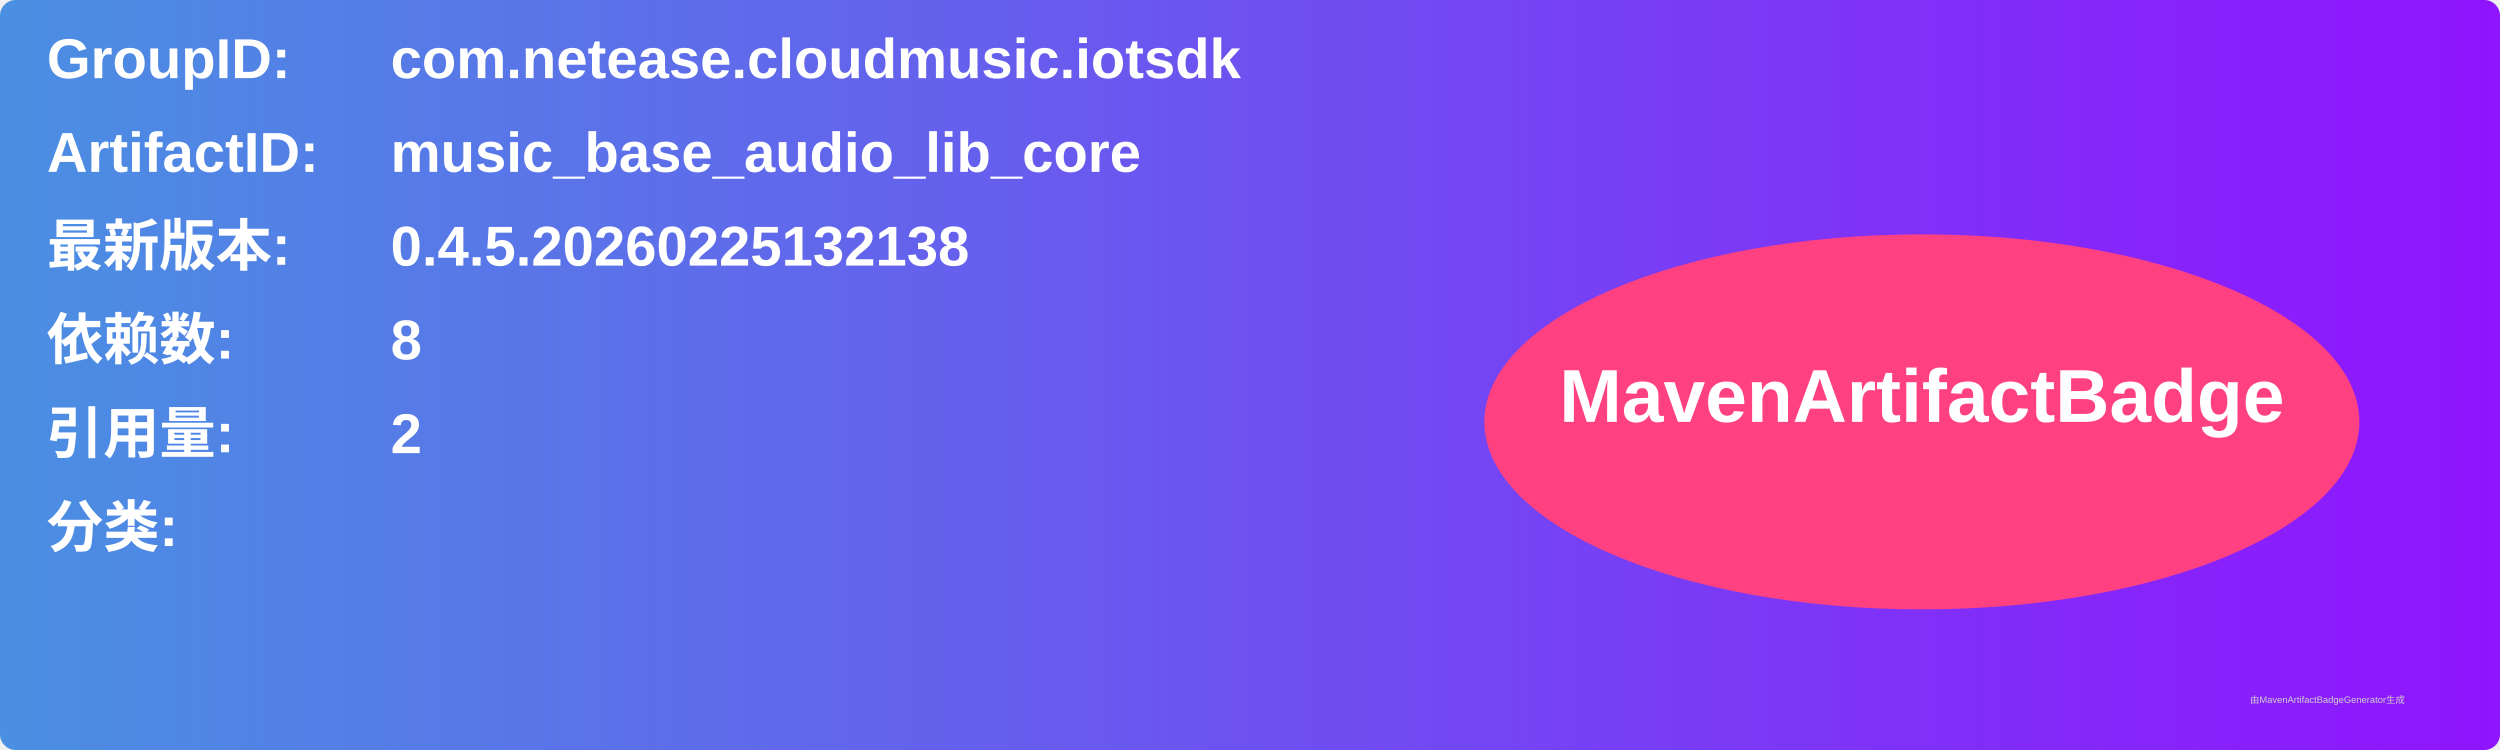
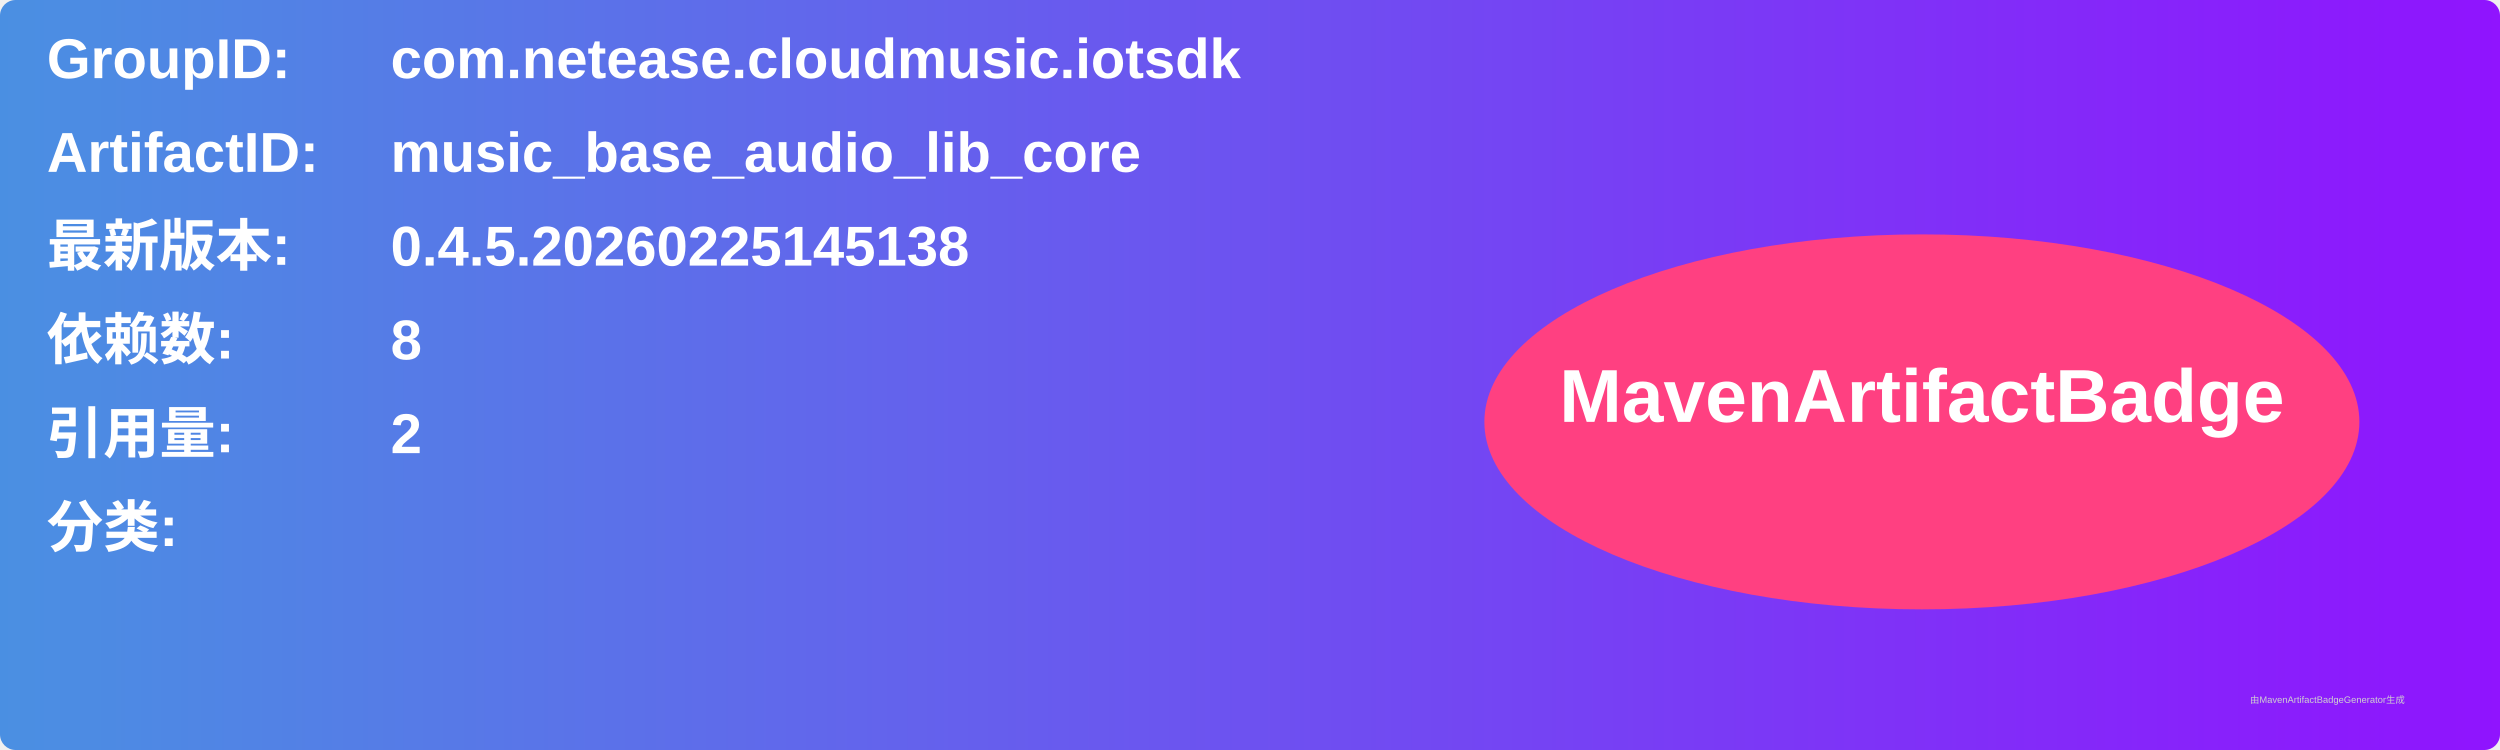
<svg xmlns="http://www.w3.org/2000/svg" width="800" height="240" viewBox="0 0 800 240">
  <linearGradient id="grad" x1="0%" y1="0%" x2="100%" y2="0%">
    <stop offset="0%" stop-color="#4a90e2" />
    <stop offset="100%" stop-color="#9013fe" />
  </linearGradient>
  <rect width="100%" height="100%" rx="5" ry="5" fill="url(#grad)" />
  <g transform="translate(15, 15)">
    <text x="0" y="10" font-family="Arial" font-size="18" fill="white" font-weight="bold" width="260">GroupID:</text>
    <text x="110" y="10" font-family="Arial" font-size="18" fill="white" font-weight="bold" width="460">com.netease.cloudmusic.iotsdk</text>
    <text x="0" y="40" font-family="Arial" font-size="18" fill="white" font-weight="bold" width="260">ArtifactID:</text>
    <text x="110" y="40" font-family="Arial" font-size="18" fill="white" font-weight="bold" width="460">music_base_audio_lib_core</text>
    <text x="0" y="70" font-family="Arial" font-size="18" fill="white" font-weight="bold">最新版本:</text>
    <text x="110" y="70" font-family="Arial" font-size="18" fill="white" font-weight="bold">
-       <tspan font-weight="bold">0.4.5.20260225132138</tspan>
+       <tspan font-weight="bold">0.4.5.20260225145138</tspan>
    </text>
    <text x="0" y="100" font-family="Arial" font-size="18" fill="white" font-weight="bold">依赖数: </text>
    <text x="110" y="100" font-family="Arial" font-size="18" fill="white">
      <tspan font-weight="bold">8</tspan>
    </text>
    <text x="0" y="130" font-family="Arial" font-size="18" fill="white" font-weight="bold">引用量: </text>
    <text x="110" y="130" font-family="Arial" font-size="18" fill="white">
      <tspan font-weight="bold">2</tspan>
    </text>
    <text x="0" y="160" font-family="Arial" font-size="18" fill="white" font-weight="bold">分类:</text>
    <text x="10" y="190" font-family="Arial" font-size="10" fill="white">
      <tspan font-weight="bold" />
    </text>
    <ellipse cx="600" cy="120" rx="140" ry="60" fill="#ff4081" />
    <text x="600" y="120" text-anchor="middle" font-family="Arial" font-size="24" fill="white" font-weight="bold">MavenArtifactBadge</text>
  </g>
  <text x="720" y="225" font-family="Arial" font-size="3" fill="#d0d0d0">由MavenArtifactBadgeGenerator生成</text>
</svg>
